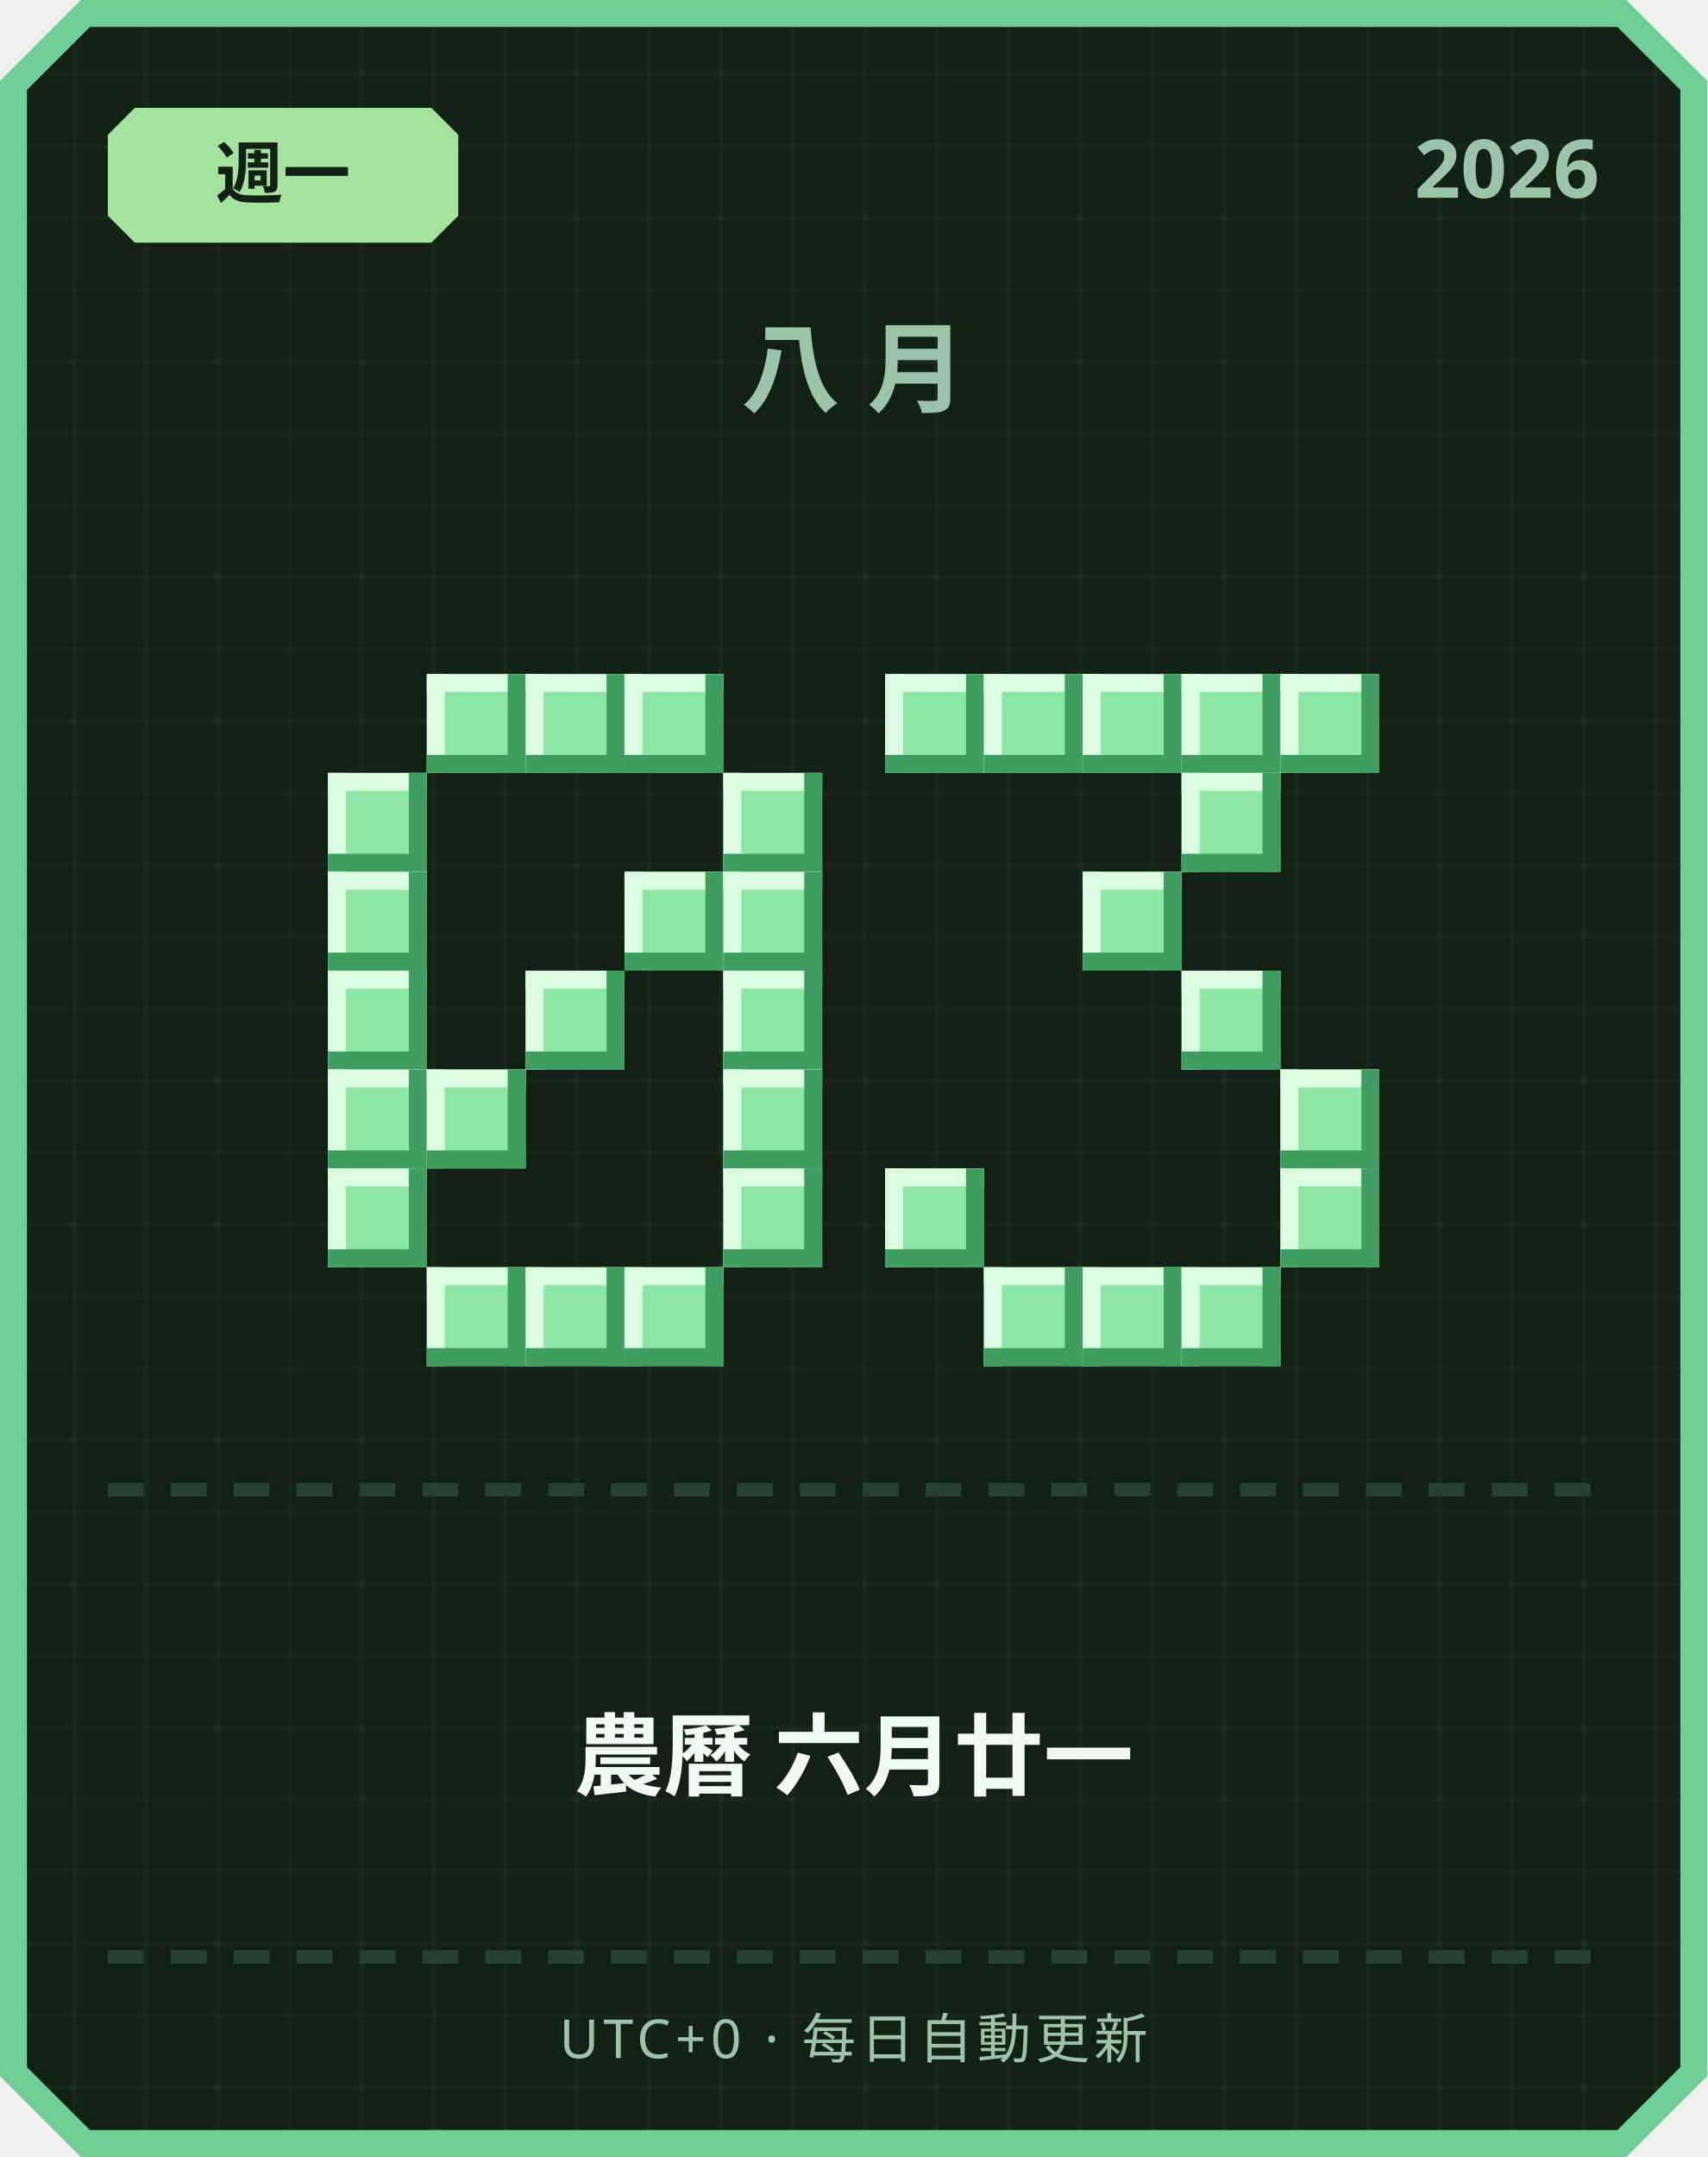
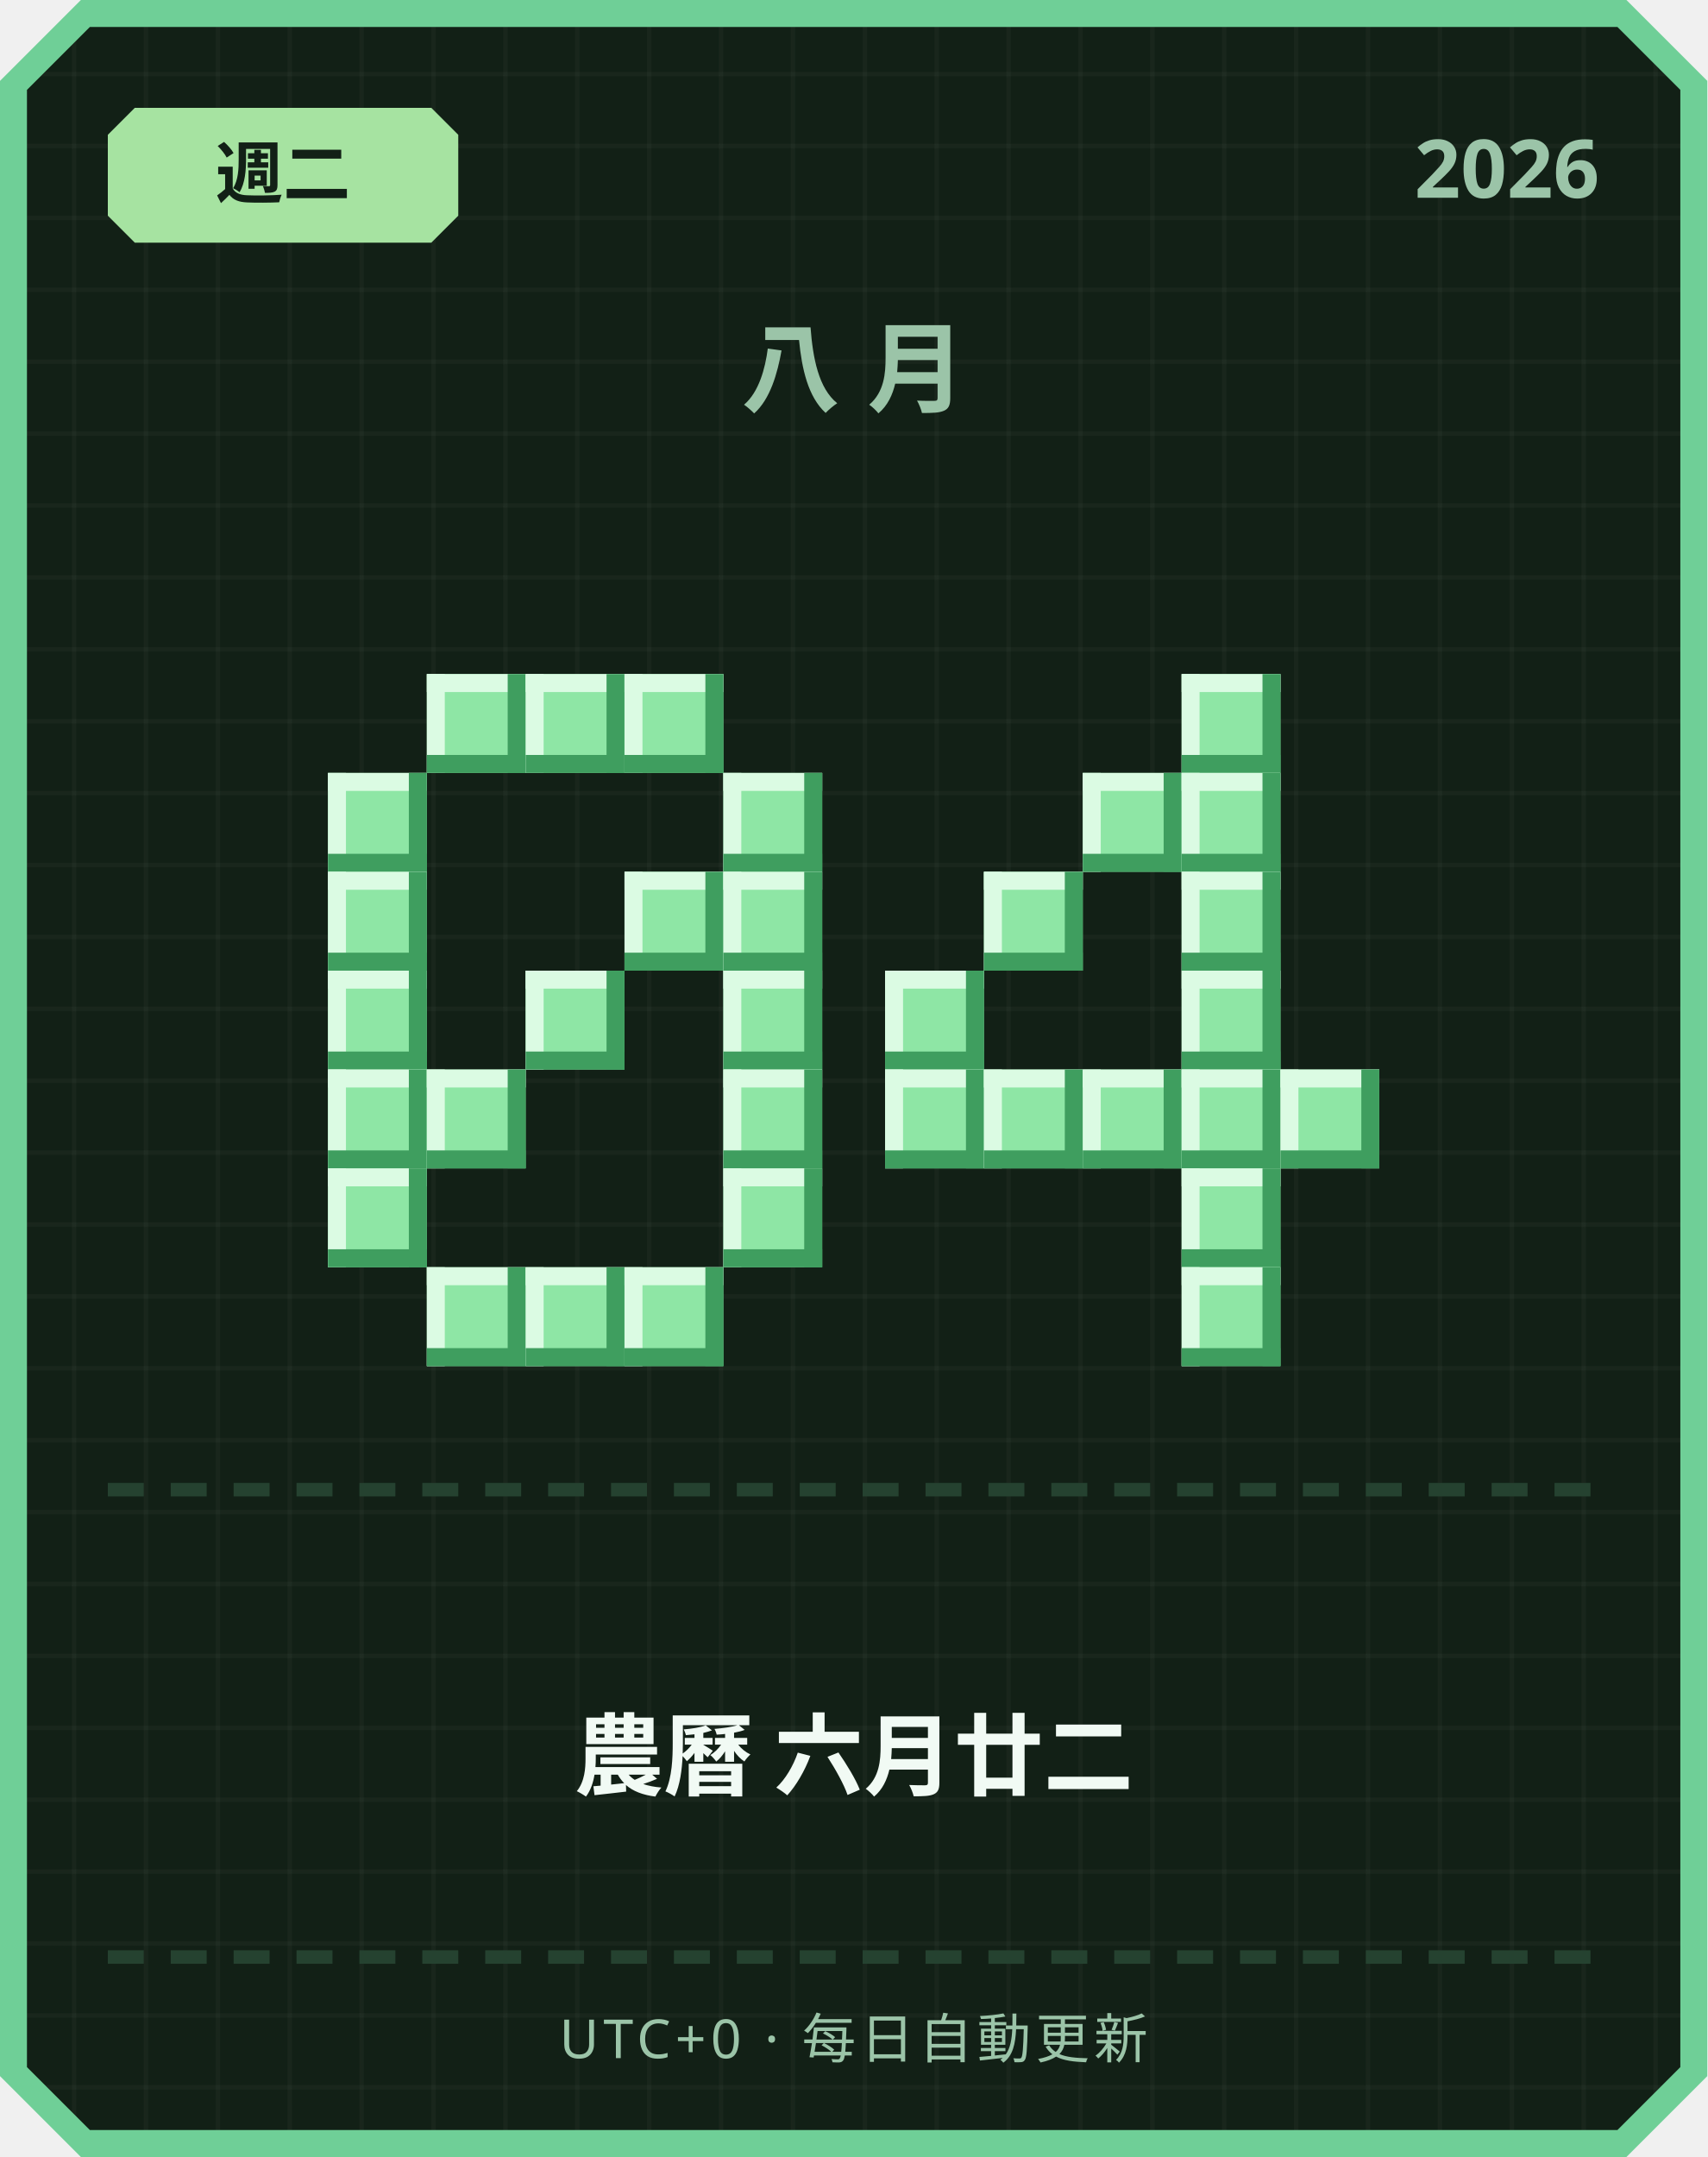
<svg xmlns="http://www.w3.org/2000/svg" width="380" height="480" viewBox="0 0 380 480">
  <defs>
    <pattern id="grid" width="16" height="16" patternUnits="userSpaceOnUse">
      <rect width="16" height="16" fill="#122016" />
      <rect width="1" height="16" fill="#ffffff" opacity="0.03" />
      <rect width="16" height="1" fill="#ffffff" opacity="0.03" />
    </pattern>
  </defs>
  <path d="M 18,0 L 362,0 L 380,18 L 380,462 L 362,480 L 18,480 L 0,462 L 0,18 Z" fill="#6fcf97" />
  <path d="M 20,6 L 360,6 L 374,20 L 374,460 L 360,474 L 20,474 L 6,460 L 6,20 Z" fill="url(#grid)" />
  <path d="M 30,24 L 96,24 L 102,30 L 102,48 L 96,54 L 30,54 L 24,48 L 24,30 Z" fill="#a6e3a1" />
-   <text x="63" y="44" text-anchor="middle" font-family="'Segoe UI', sans-serif" font-size="15" font-weight="700" fill="#122016">週一</text>
+   <text x="63" y="44" text-anchor="middle" font-family="'Segoe UI', sans-serif" font-size="15" font-weight="700" fill="#122016">週二</text>
  <text x="356" y="44" text-anchor="end" font-family="'Segoe UI', sans-serif" font-size="18" font-weight="700" fill="#9bc4a8">2026</text>
  <text x="190" y="90" text-anchor="middle" font-family="'Segoe UI', sans-serif" font-size="22" font-weight="700" letter-spacing="6" fill="#9bc4a8">八月</text>
  <rect x="95" y="150" width="22" height="22" fill="#8ee6a5" />
  <rect x="95" y="150" width="22" height="4" fill="#dbfbe3" />
  <rect x="95" y="150" width="4" height="22" fill="#dbfbe3" />
  <rect x="95" y="168" width="22" height="4" fill="#3f9e5f" />
  <rect x="113" y="150" width="4" height="22" fill="#3f9e5f" />
  <rect x="117" y="150" width="22" height="22" fill="#8ee6a5" />
  <rect x="117" y="150" width="22" height="4" fill="#dbfbe3" />
  <rect x="117" y="150" width="4" height="22" fill="#dbfbe3" />
  <rect x="117" y="168" width="22" height="4" fill="#3f9e5f" />
  <rect x="135" y="150" width="4" height="22" fill="#3f9e5f" />
  <rect x="139" y="150" width="22" height="22" fill="#8ee6a5" />
  <rect x="139" y="150" width="22" height="4" fill="#dbfbe3" />
  <rect x="139" y="150" width="4" height="22" fill="#dbfbe3" />
  <rect x="139" y="168" width="22" height="4" fill="#3f9e5f" />
  <rect x="157" y="150" width="4" height="22" fill="#3f9e5f" />
  <rect x="73" y="172" width="22" height="22" fill="#8ee6a5" />
  <rect x="73" y="172" width="22" height="4" fill="#dbfbe3" />
  <rect x="73" y="172" width="4" height="22" fill="#dbfbe3" />
  <rect x="73" y="190" width="22" height="4" fill="#3f9e5f" />
  <rect x="91" y="172" width="4" height="22" fill="#3f9e5f" />
  <rect x="161" y="172" width="22" height="22" fill="#8ee6a5" />
  <rect x="161" y="172" width="22" height="4" fill="#dbfbe3" />
  <rect x="161" y="172" width="4" height="22" fill="#dbfbe3" />
  <rect x="161" y="190" width="22" height="4" fill="#3f9e5f" />
  <rect x="179" y="172" width="4" height="22" fill="#3f9e5f" />
  <rect x="73" y="194" width="22" height="22" fill="#8ee6a5" />
  <rect x="73" y="194" width="22" height="4" fill="#dbfbe3" />
  <rect x="73" y="194" width="4" height="22" fill="#dbfbe3" />
  <rect x="73" y="212" width="22" height="4" fill="#3f9e5f" />
  <rect x="91" y="194" width="4" height="22" fill="#3f9e5f" />
  <rect x="139" y="194" width="22" height="22" fill="#8ee6a5" />
  <rect x="139" y="194" width="22" height="4" fill="#dbfbe3" />
  <rect x="139" y="194" width="4" height="22" fill="#dbfbe3" />
  <rect x="139" y="212" width="22" height="4" fill="#3f9e5f" />
  <rect x="157" y="194" width="4" height="22" fill="#3f9e5f" />
  <rect x="161" y="194" width="22" height="22" fill="#8ee6a5" />
  <rect x="161" y="194" width="22" height="4" fill="#dbfbe3" />
  <rect x="161" y="194" width="4" height="22" fill="#dbfbe3" />
  <rect x="161" y="212" width="22" height="4" fill="#3f9e5f" />
  <rect x="179" y="194" width="4" height="22" fill="#3f9e5f" />
  <rect x="73" y="216" width="22" height="22" fill="#8ee6a5" />
  <rect x="73" y="216" width="22" height="4" fill="#dbfbe3" />
  <rect x="73" y="216" width="4" height="22" fill="#dbfbe3" />
  <rect x="73" y="234" width="22" height="4" fill="#3f9e5f" />
  <rect x="91" y="216" width="4" height="22" fill="#3f9e5f" />
  <rect x="117" y="216" width="22" height="22" fill="#8ee6a5" />
  <rect x="117" y="216" width="22" height="4" fill="#dbfbe3" />
  <rect x="117" y="216" width="4" height="22" fill="#dbfbe3" />
  <rect x="117" y="234" width="22" height="4" fill="#3f9e5f" />
  <rect x="135" y="216" width="4" height="22" fill="#3f9e5f" />
  <rect x="161" y="216" width="22" height="22" fill="#8ee6a5" />
  <rect x="161" y="216" width="22" height="4" fill="#dbfbe3" />
  <rect x="161" y="216" width="4" height="22" fill="#dbfbe3" />
  <rect x="161" y="234" width="22" height="4" fill="#3f9e5f" />
  <rect x="179" y="216" width="4" height="22" fill="#3f9e5f" />
  <rect x="73" y="238" width="22" height="22" fill="#8ee6a5" />
  <rect x="73" y="238" width="22" height="4" fill="#dbfbe3" />
  <rect x="73" y="238" width="4" height="22" fill="#dbfbe3" />
  <rect x="73" y="256" width="22" height="4" fill="#3f9e5f" />
  <rect x="91" y="238" width="4" height="22" fill="#3f9e5f" />
  <rect x="95" y="238" width="22" height="22" fill="#8ee6a5" />
  <rect x="95" y="238" width="22" height="4" fill="#dbfbe3" />
  <rect x="95" y="238" width="4" height="22" fill="#dbfbe3" />
  <rect x="95" y="256" width="22" height="4" fill="#3f9e5f" />
  <rect x="113" y="238" width="4" height="22" fill="#3f9e5f" />
  <rect x="161" y="238" width="22" height="22" fill="#8ee6a5" />
  <rect x="161" y="238" width="22" height="4" fill="#dbfbe3" />
  <rect x="161" y="238" width="4" height="22" fill="#dbfbe3" />
  <rect x="161" y="256" width="22" height="4" fill="#3f9e5f" />
  <rect x="179" y="238" width="4" height="22" fill="#3f9e5f" />
  <rect x="73" y="260" width="22" height="22" fill="#8ee6a5" />
  <rect x="73" y="260" width="22" height="4" fill="#dbfbe3" />
  <rect x="73" y="260" width="4" height="22" fill="#dbfbe3" />
  <rect x="73" y="278" width="22" height="4" fill="#3f9e5f" />
  <rect x="91" y="260" width="4" height="22" fill="#3f9e5f" />
  <rect x="161" y="260" width="22" height="22" fill="#8ee6a5" />
  <rect x="161" y="260" width="22" height="4" fill="#dbfbe3" />
  <rect x="161" y="260" width="4" height="22" fill="#dbfbe3" />
  <rect x="161" y="278" width="22" height="4" fill="#3f9e5f" />
  <rect x="179" y="260" width="4" height="22" fill="#3f9e5f" />
  <rect x="95" y="282" width="22" height="22" fill="#8ee6a5" />
  <rect x="95" y="282" width="22" height="4" fill="#dbfbe3" />
  <rect x="95" y="282" width="4" height="22" fill="#dbfbe3" />
  <rect x="95" y="300" width="22" height="4" fill="#3f9e5f" />
  <rect x="113" y="282" width="4" height="22" fill="#3f9e5f" />
  <rect x="117" y="282" width="22" height="22" fill="#8ee6a5" />
  <rect x="117" y="282" width="22" height="4" fill="#dbfbe3" />
  <rect x="117" y="282" width="4" height="22" fill="#dbfbe3" />
  <rect x="117" y="300" width="22" height="4" fill="#3f9e5f" />
  <rect x="135" y="282" width="4" height="22" fill="#3f9e5f" />
  <rect x="139" y="282" width="22" height="22" fill="#8ee6a5" />
  <rect x="139" y="282" width="22" height="4" fill="#dbfbe3" />
  <rect x="139" y="282" width="4" height="22" fill="#dbfbe3" />
  <rect x="139" y="300" width="22" height="4" fill="#3f9e5f" />
  <rect x="157" y="282" width="4" height="22" fill="#3f9e5f" />
-   <rect x="197" y="150" width="22" height="22" fill="#8ee6a5" />
-   <rect x="197" y="150" width="22" height="4" fill="#dbfbe3" />
-   <rect x="197" y="150" width="4" height="22" fill="#dbfbe3" />
-   <rect x="197" y="168" width="22" height="4" fill="#3f9e5f" />
-   <rect x="215" y="150" width="4" height="22" fill="#3f9e5f" />
-   <rect x="219" y="150" width="22" height="22" fill="#8ee6a5" />
-   <rect x="219" y="150" width="22" height="4" fill="#dbfbe3" />
-   <rect x="219" y="150" width="4" height="22" fill="#dbfbe3" />
-   <rect x="219" y="168" width="22" height="4" fill="#3f9e5f" />
-   <rect x="237" y="150" width="4" height="22" fill="#3f9e5f" />
-   <rect x="241" y="150" width="22" height="22" fill="#8ee6a5" />
-   <rect x="241" y="150" width="22" height="4" fill="#dbfbe3" />
-   <rect x="241" y="150" width="4" height="22" fill="#dbfbe3" />
-   <rect x="241" y="168" width="22" height="4" fill="#3f9e5f" />
-   <rect x="259" y="150" width="4" height="22" fill="#3f9e5f" />
  <rect x="263" y="150" width="22" height="22" fill="#8ee6a5" />
  <rect x="263" y="150" width="22" height="4" fill="#dbfbe3" />
  <rect x="263" y="150" width="4" height="22" fill="#dbfbe3" />
  <rect x="263" y="168" width="22" height="4" fill="#3f9e5f" />
  <rect x="281" y="150" width="4" height="22" fill="#3f9e5f" />
-   <rect x="285" y="150" width="22" height="22" fill="#8ee6a5" />
-   <rect x="285" y="150" width="22" height="4" fill="#dbfbe3" />
-   <rect x="285" y="150" width="4" height="22" fill="#dbfbe3" />
-   <rect x="285" y="168" width="22" height="4" fill="#3f9e5f" />
-   <rect x="303" y="150" width="4" height="22" fill="#3f9e5f" />
+   <rect x="241" y="172" width="22" height="22" fill="#8ee6a5" />
+   <rect x="241" y="172" width="22" height="4" fill="#dbfbe3" />
+   <rect x="241" y="172" width="4" height="22" fill="#dbfbe3" />
+   <rect x="241" y="190" width="22" height="4" fill="#3f9e5f" />
+   <rect x="259" y="172" width="4" height="22" fill="#3f9e5f" />
  <rect x="263" y="172" width="22" height="22" fill="#8ee6a5" />
  <rect x="263" y="172" width="22" height="4" fill="#dbfbe3" />
  <rect x="263" y="172" width="4" height="22" fill="#dbfbe3" />
  <rect x="263" y="190" width="22" height="4" fill="#3f9e5f" />
  <rect x="281" y="172" width="4" height="22" fill="#3f9e5f" />
-   <rect x="241" y="194" width="22" height="22" fill="#8ee6a5" />
-   <rect x="241" y="194" width="22" height="4" fill="#dbfbe3" />
-   <rect x="241" y="194" width="4" height="22" fill="#dbfbe3" />
-   <rect x="241" y="212" width="22" height="4" fill="#3f9e5f" />
-   <rect x="259" y="194" width="4" height="22" fill="#3f9e5f" />
+   <rect x="219" y="194" width="22" height="22" fill="#8ee6a5" />
+   <rect x="219" y="194" width="22" height="4" fill="#dbfbe3" />
+   <rect x="219" y="194" width="4" height="22" fill="#dbfbe3" />
+   <rect x="219" y="212" width="22" height="4" fill="#3f9e5f" />
+   <rect x="237" y="194" width="4" height="22" fill="#3f9e5f" />
+   <rect x="263" y="194" width="22" height="22" fill="#8ee6a5" />
+   <rect x="263" y="194" width="22" height="4" fill="#dbfbe3" />
+   <rect x="263" y="194" width="4" height="22" fill="#dbfbe3" />
+   <rect x="263" y="212" width="22" height="4" fill="#3f9e5f" />
+   <rect x="281" y="194" width="4" height="22" fill="#3f9e5f" />
+   <rect x="197" y="216" width="22" height="22" fill="#8ee6a5" />
+   <rect x="197" y="216" width="22" height="4" fill="#dbfbe3" />
+   <rect x="197" y="216" width="4" height="22" fill="#dbfbe3" />
+   <rect x="197" y="234" width="22" height="4" fill="#3f9e5f" />
+   <rect x="215" y="216" width="4" height="22" fill="#3f9e5f" />
  <rect x="263" y="216" width="22" height="22" fill="#8ee6a5" />
  <rect x="263" y="216" width="22" height="4" fill="#dbfbe3" />
  <rect x="263" y="216" width="4" height="22" fill="#dbfbe3" />
  <rect x="263" y="234" width="22" height="4" fill="#3f9e5f" />
  <rect x="281" y="216" width="4" height="22" fill="#3f9e5f" />
+   <rect x="197" y="238" width="22" height="22" fill="#8ee6a5" />
+   <rect x="197" y="238" width="22" height="4" fill="#dbfbe3" />
+   <rect x="197" y="238" width="4" height="22" fill="#dbfbe3" />
+   <rect x="197" y="256" width="22" height="4" fill="#3f9e5f" />
+   <rect x="215" y="238" width="4" height="22" fill="#3f9e5f" />
+   <rect x="219" y="238" width="22" height="22" fill="#8ee6a5" />
+   <rect x="219" y="238" width="22" height="4" fill="#dbfbe3" />
+   <rect x="219" y="238" width="4" height="22" fill="#dbfbe3" />
+   <rect x="219" y="256" width="22" height="4" fill="#3f9e5f" />
+   <rect x="237" y="238" width="4" height="22" fill="#3f9e5f" />
+   <rect x="241" y="238" width="22" height="22" fill="#8ee6a5" />
+   <rect x="241" y="238" width="22" height="4" fill="#dbfbe3" />
+   <rect x="241" y="238" width="4" height="22" fill="#dbfbe3" />
+   <rect x="241" y="256" width="22" height="4" fill="#3f9e5f" />
+   <rect x="259" y="238" width="4" height="22" fill="#3f9e5f" />
+   <rect x="263" y="238" width="22" height="22" fill="#8ee6a5" />
+   <rect x="263" y="238" width="22" height="4" fill="#dbfbe3" />
+   <rect x="263" y="238" width="4" height="22" fill="#dbfbe3" />
+   <rect x="263" y="256" width="22" height="4" fill="#3f9e5f" />
+   <rect x="281" y="238" width="4" height="22" fill="#3f9e5f" />
  <rect x="285" y="238" width="22" height="22" fill="#8ee6a5" />
  <rect x="285" y="238" width="22" height="4" fill="#dbfbe3" />
  <rect x="285" y="238" width="4" height="22" fill="#dbfbe3" />
  <rect x="285" y="256" width="22" height="4" fill="#3f9e5f" />
  <rect x="303" y="238" width="4" height="22" fill="#3f9e5f" />
-   <rect x="197" y="260" width="22" height="22" fill="#8ee6a5" />
-   <rect x="197" y="260" width="22" height="4" fill="#dbfbe3" />
-   <rect x="197" y="260" width="4" height="22" fill="#dbfbe3" />
-   <rect x="197" y="278" width="22" height="4" fill="#3f9e5f" />
-   <rect x="215" y="260" width="4" height="22" fill="#3f9e5f" />
-   <rect x="285" y="260" width="22" height="22" fill="#8ee6a5" />
-   <rect x="285" y="260" width="22" height="4" fill="#dbfbe3" />
-   <rect x="285" y="260" width="4" height="22" fill="#dbfbe3" />
-   <rect x="285" y="278" width="22" height="4" fill="#3f9e5f" />
-   <rect x="303" y="260" width="4" height="22" fill="#3f9e5f" />
-   <rect x="219" y="282" width="22" height="22" fill="#8ee6a5" />
-   <rect x="219" y="282" width="22" height="4" fill="#dbfbe3" />
-   <rect x="219" y="282" width="4" height="22" fill="#dbfbe3" />
-   <rect x="219" y="300" width="22" height="4" fill="#3f9e5f" />
-   <rect x="237" y="282" width="4" height="22" fill="#3f9e5f" />
-   <rect x="241" y="282" width="22" height="22" fill="#8ee6a5" />
-   <rect x="241" y="282" width="22" height="4" fill="#dbfbe3" />
-   <rect x="241" y="282" width="4" height="22" fill="#dbfbe3" />
-   <rect x="241" y="300" width="22" height="4" fill="#3f9e5f" />
-   <rect x="259" y="282" width="4" height="22" fill="#3f9e5f" />
+   <rect x="263" y="260" width="22" height="22" fill="#8ee6a5" />
+   <rect x="263" y="260" width="22" height="4" fill="#dbfbe3" />
+   <rect x="263" y="260" width="4" height="22" fill="#dbfbe3" />
+   <rect x="263" y="278" width="22" height="4" fill="#3f9e5f" />
+   <rect x="281" y="260" width="4" height="22" fill="#3f9e5f" />
  <rect x="263" y="282" width="22" height="22" fill="#8ee6a5" />
  <rect x="263" y="282" width="22" height="4" fill="#dbfbe3" />
  <rect x="263" y="282" width="4" height="22" fill="#dbfbe3" />
  <rect x="263" y="300" width="22" height="4" fill="#3f9e5f" />
  <rect x="281" y="282" width="4" height="22" fill="#3f9e5f" />
  <rect x="24" y="330" width="8" height="3" fill="#254230" />
  <rect x="38" y="330" width="8" height="3" fill="#254230" />
  <rect x="52" y="330" width="8" height="3" fill="#254230" />
  <rect x="66" y="330" width="8" height="3" fill="#254230" />
  <rect x="80" y="330" width="8" height="3" fill="#254230" />
  <rect x="94" y="330" width="8" height="3" fill="#254230" />
  <rect x="108" y="330" width="8" height="3" fill="#254230" />
  <rect x="122" y="330" width="8" height="3" fill="#254230" />
  <rect x="136" y="330" width="8" height="3" fill="#254230" />
  <rect x="150" y="330" width="8" height="3" fill="#254230" />
  <rect x="164" y="330" width="8" height="3" fill="#254230" />
  <rect x="178" y="330" width="8" height="3" fill="#254230" />
  <rect x="192" y="330" width="8" height="3" fill="#254230" />
  <rect x="206" y="330" width="8" height="3" fill="#254230" />
  <rect x="220" y="330" width="8" height="3" fill="#254230" />
  <rect x="234" y="330" width="8" height="3" fill="#254230" />
  <rect x="248" y="330" width="8" height="3" fill="#254230" />
  <rect x="262" y="330" width="8" height="3" fill="#254230" />
  <rect x="276" y="330" width="8" height="3" fill="#254230" />
  <rect x="290" y="330" width="8" height="3" fill="#254230" />
  <rect x="304" y="330" width="8" height="3" fill="#254230" />
  <rect x="318" y="330" width="8" height="3" fill="#254230" />
  <rect x="332" y="330" width="8" height="3" fill="#254230" />
  <rect x="346" y="330" width="8" height="3" fill="#254230" />
-   <text x="190" y="398" text-anchor="middle" font-family="'Segoe UI', 'Microsoft JhengHei', sans-serif" font-size="20" font-weight="700" fill="#f1faf4">農曆 六月廿一</text>
+   <text x="190" y="398" text-anchor="middle" font-family="'Segoe UI', 'Microsoft JhengHei', sans-serif" font-size="20" font-weight="700" fill="#f1faf4">農曆 六月廿二</text>
  <rect x="24" y="434" width="8" height="3" fill="#254230" />
  <rect x="38" y="434" width="8" height="3" fill="#254230" />
  <rect x="52" y="434" width="8" height="3" fill="#254230" />
  <rect x="66" y="434" width="8" height="3" fill="#254230" />
  <rect x="80" y="434" width="8" height="3" fill="#254230" />
  <rect x="94" y="434" width="8" height="3" fill="#254230" />
  <rect x="108" y="434" width="8" height="3" fill="#254230" />
  <rect x="122" y="434" width="8" height="3" fill="#254230" />
  <rect x="136" y="434" width="8" height="3" fill="#254230" />
  <rect x="150" y="434" width="8" height="3" fill="#254230" />
  <rect x="164" y="434" width="8" height="3" fill="#254230" />
  <rect x="178" y="434" width="8" height="3" fill="#254230" />
  <rect x="192" y="434" width="8" height="3" fill="#254230" />
  <rect x="206" y="434" width="8" height="3" fill="#254230" />
  <rect x="220" y="434" width="8" height="3" fill="#254230" />
  <rect x="234" y="434" width="8" height="3" fill="#254230" />
  <rect x="248" y="434" width="8" height="3" fill="#254230" />
  <rect x="262" y="434" width="8" height="3" fill="#254230" />
  <rect x="276" y="434" width="8" height="3" fill="#254230" />
  <rect x="290" y="434" width="8" height="3" fill="#254230" />
  <rect x="304" y="434" width="8" height="3" fill="#254230" />
  <rect x="318" y="434" width="8" height="3" fill="#254230" />
  <rect x="332" y="434" width="8" height="3" fill="#254230" />
  <rect x="346" y="434" width="8" height="3" fill="#254230" />
  <text x="190" y="458" text-anchor="middle" font-family="'Segoe UI', sans-serif" font-size="12" letter-spacing="1" fill="#9bc4a8">UTC+0 · 每日自動更新</text>
</svg>
